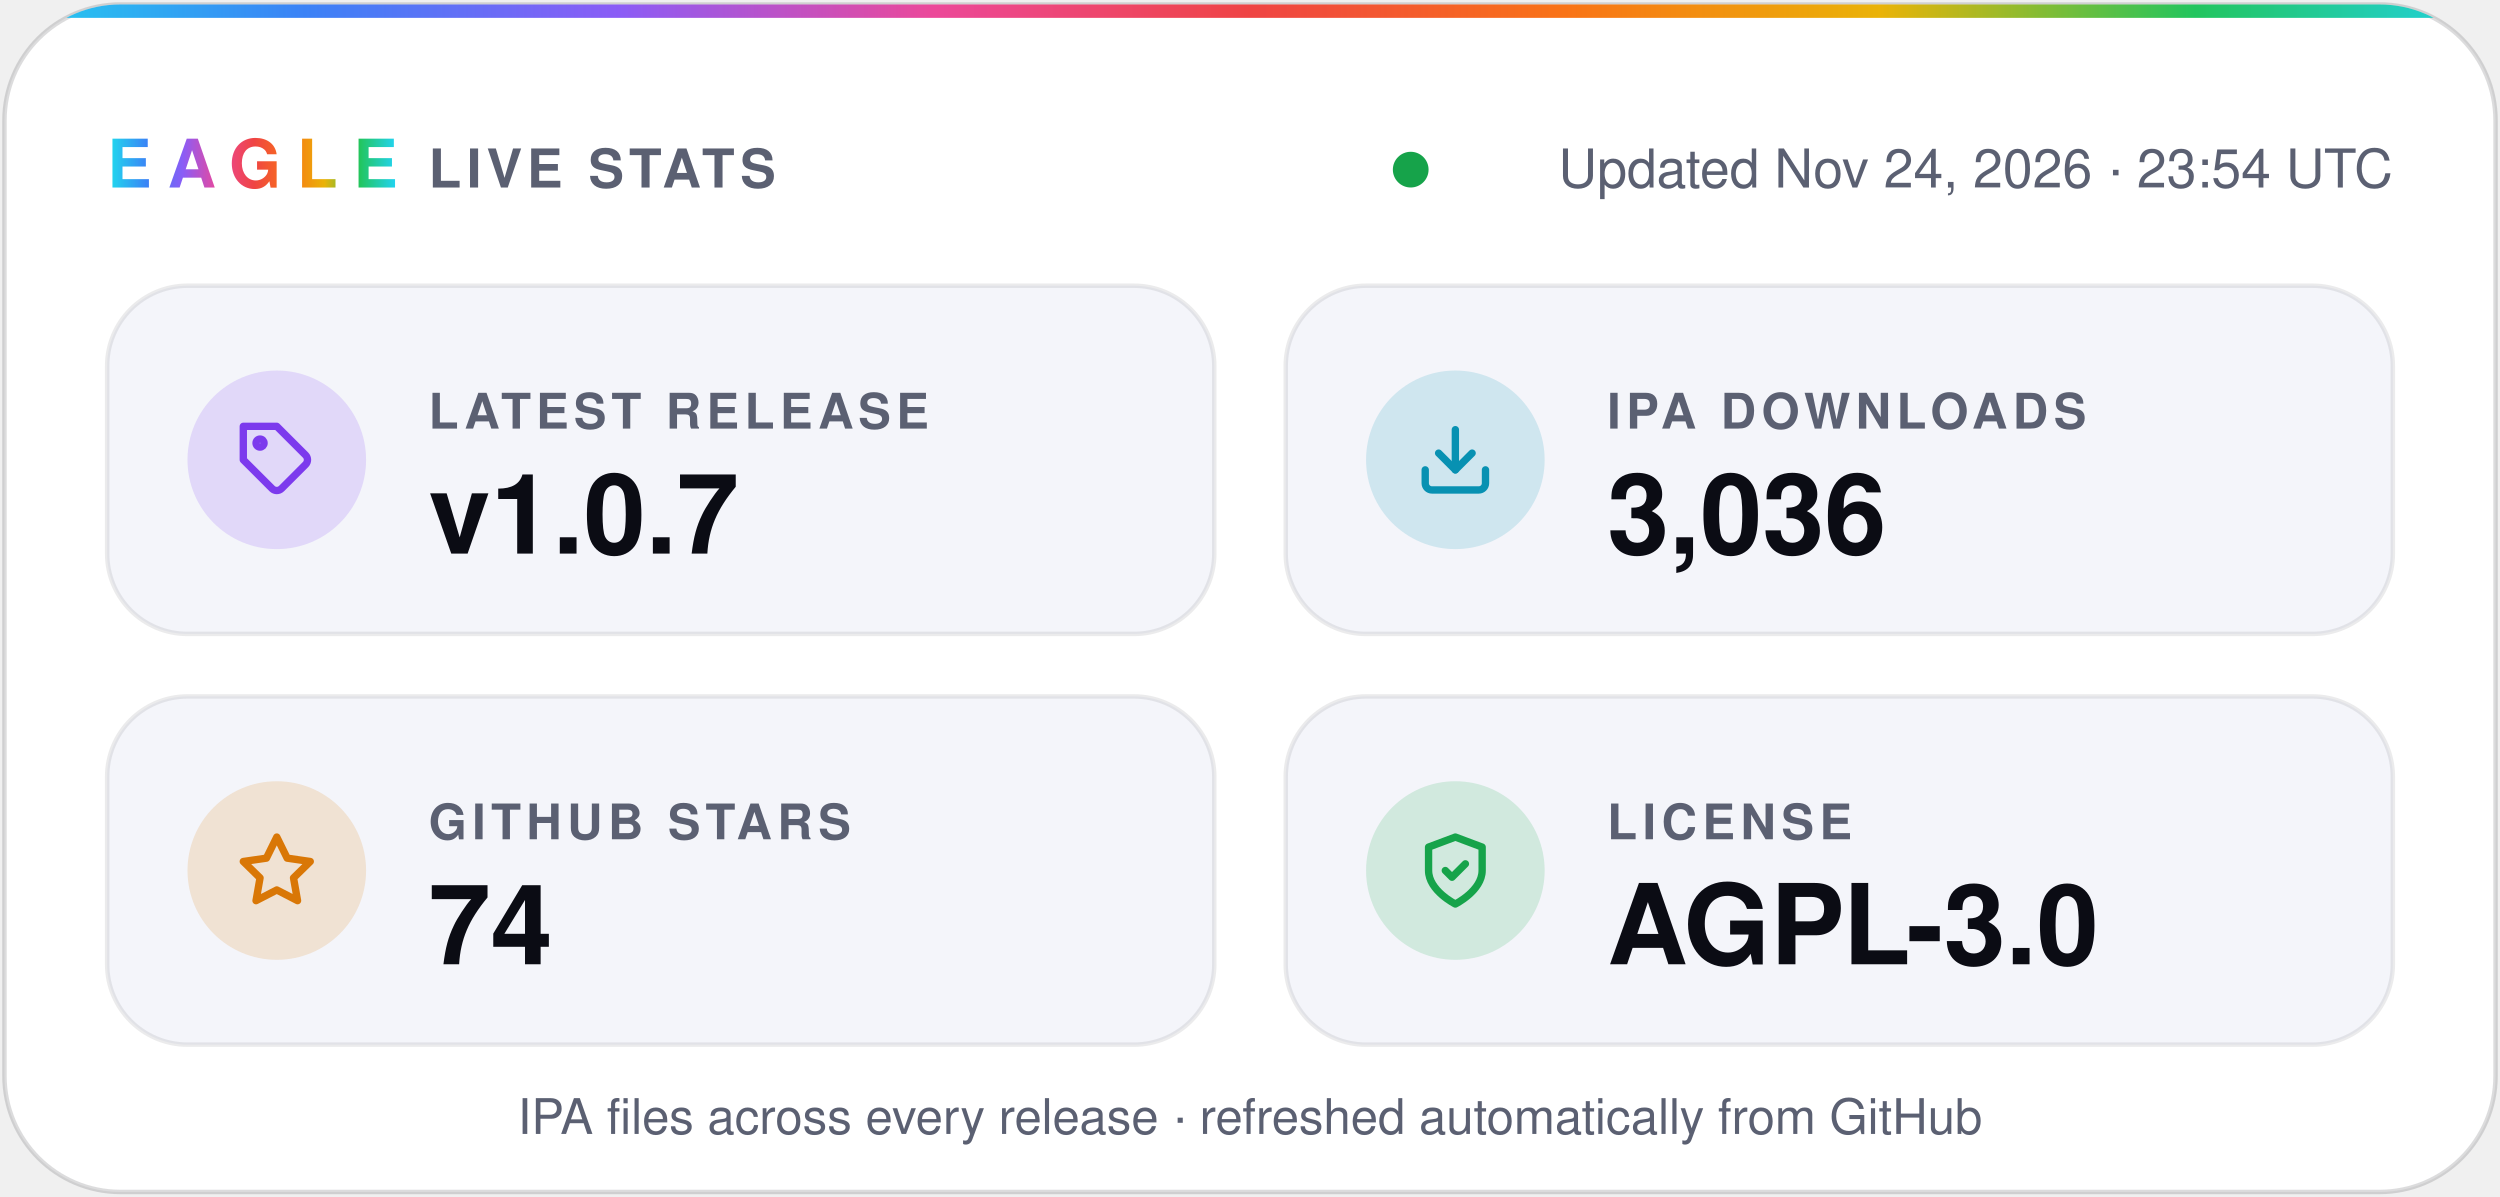
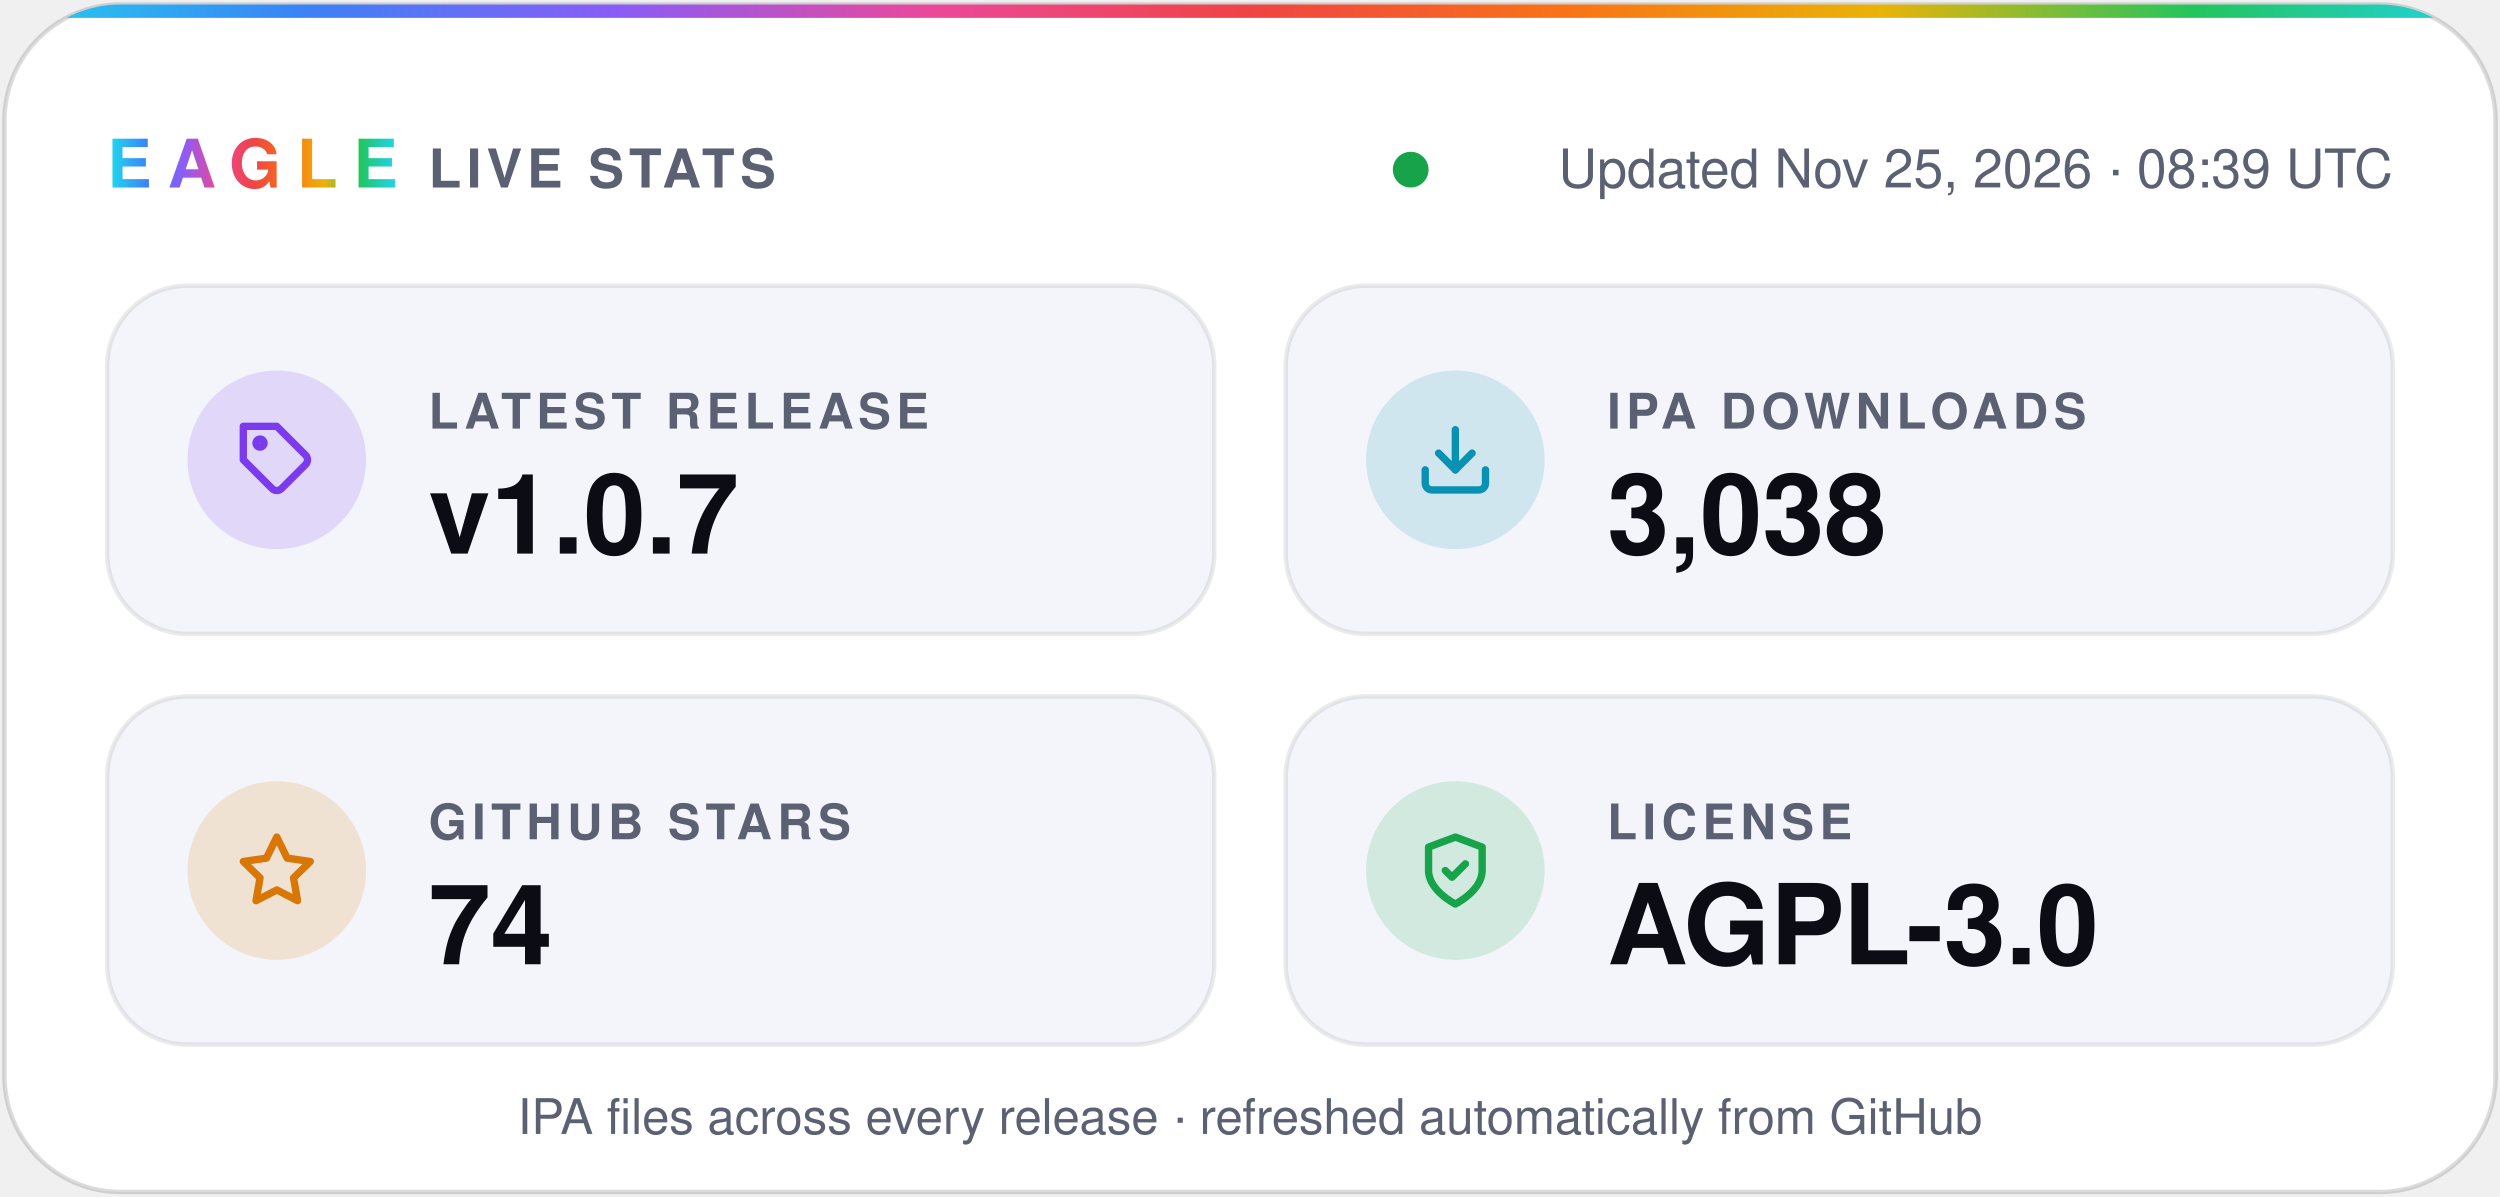
- <svg xmlns="http://www.w3.org/2000/svg" width="560" height="268" viewBox="0 0 560 268" role="img" aria-label="Eagle v1.0.7 · 3,036 IPA downloads · 74 stars · AGPL-3.0">
+ <svg xmlns="http://www.w3.org/2000/svg" width="560" height="268" viewBox="0 0 560 268" role="img" aria-label="Eagle v1.0.7 · 3,038 IPA downloads · 74 stars · AGPL-3.0">
  <defs>
    <linearGradient id="spectrum" x1="0%" y1="0%" x2="100%" y2="0%">
      <stop offset="0.0%" stop-color="#22d3ee" />
      <stop offset="12.5%" stop-color="#3b82f6" />
      <stop offset="25.0%" stop-color="#8b5cf6" />
      <stop offset="37.5%" stop-color="#ec4899" />
      <stop offset="50.0%" stop-color="#ef4444" />
      <stop offset="62.5%" stop-color="#f97316" />
      <stop offset="75.0%" stop-color="#eab308" />
      <stop offset="87.5%" stop-color="#22c55e" />
      <stop offset="100.0%" stop-color="#22d3ee" />
    </linearGradient>
    <clipPath id="card">
      <rect x="1" y="1" width="558" height="266" rx="26" />
    </clipPath>
  </defs>
  <g font-family="-apple-system, BlinkMacSystemFont, 'SF Pro Display', 'Segoe UI', Helvetica, Arial, sans-serif">
    <rect x="1" y="1" width="558" height="266" rx="26" fill="#ffffff" stroke="#0b0c1424" />
    <rect width="560" height="4" fill="url(#spectrum)" clip-path="url(#card)" />
    <text x="24" y="42" fill="url(#spectrum)" font-size="15" font-weight="800" letter-spacing="3.5">EAGLE</text>
    <text x="96" y="42" fill="#5b6072" font-size="12" font-weight="600" letter-spacing="1.2">LIVE STATS</text>
    <circle cx="316.0" cy="38" r="4" fill="#16a34a" />
-     <text x="536" y="42" fill="#5b6072" font-size="12" text-anchor="end">Updated Nov 24, 2026 · 23:54 UTC</text>
+     <text x="536" y="42" fill="#5b6072" font-size="12" text-anchor="end">Updated Nov 25, 2026 · 08:39 UTC</text>
    <rect x="24" y="64" width="248" height="78" rx="18" fill="#f4f5fa" stroke="#0b0c1414" />
    <circle cx="62" cy="103" r="20" fill="#7c3aed" fill-opacity="0.16" />
    <g transform="translate(53 94) scale(0.75)" fill="none" stroke="#7c3aed" stroke-width="2.2" stroke-linecap="round" stroke-linejoin="round">
      <path d="M20.6 13.4 13.4 20.6a2 2 0 0 1-2.8 0L2 12V2h10l8.6 8.6a2 2 0 0 1 0 2.8z" />
      <circle cx="7" cy="7" r="1.2" />
    </g>
    <text x="96" y="96" fill="#5b6072" font-size="11" font-weight="600" letter-spacing="1.2">LATEST RELEASE</text>
    <text x="96" y="124" fill="#0b0c14" font-size="25" font-weight="700">v1.0.7</text>
    <rect x="288" y="64" width="248" height="78" rx="18" fill="#f4f5fa" stroke="#0b0c1414" />
    <circle cx="326" cy="103" r="20" fill="#0891b2" fill-opacity="0.16" />
    <g transform="translate(317 94) scale(0.75)" fill="none" stroke="#0891b2" stroke-width="2.2" stroke-linecap="round" stroke-linejoin="round">
      <path d="M21 15v4a2 2 0 0 1-2 2H5a2 2 0 0 1-2-2v-4" />
      <path d="m7 10 5 5 5-5" />
      <path d="M12 15V3" />
    </g>
    <text x="360" y="96" fill="#5b6072" font-size="11" font-weight="600" letter-spacing="1.2">IPA DOWNLOADS</text>
-     <text x="360" y="124" fill="#0b0c14" font-size="25" font-weight="700">3,036</text>
+     <text x="360" y="124" fill="#0b0c14" font-size="25" font-weight="700">3,038</text>
    <rect x="24" y="156" width="248" height="78" rx="18" fill="#f4f5fa" stroke="#0b0c1414" />
    <circle cx="62" cy="195" r="20" fill="#d97706" fill-opacity="0.16" />
    <g transform="translate(53 186) scale(0.75)" fill="none" stroke="#d97706" stroke-width="2.2" stroke-linecap="round" stroke-linejoin="round">
      <path d="m12 2 3.1 6.3 6.9 1-5 4.9 1.2 6.8-6.2-3.2-6.2 3.2L7 14.2 2 9.3l6.9-1z" />
    </g>
    <text x="96" y="188" fill="#5b6072" font-size="11" font-weight="600" letter-spacing="1.2">GITHUB STARS</text>
    <text x="96" y="216" fill="#0b0c14" font-size="25" font-weight="700">74</text>
    <rect x="288" y="156" width="248" height="78" rx="18" fill="#f4f5fa" stroke="#0b0c1414" />
    <circle cx="326" cy="195" r="20" fill="#16a34a" fill-opacity="0.16" />
    <g transform="translate(317 186) scale(0.75)" fill="none" stroke="#16a34a" stroke-width="2.2" stroke-linecap="round" stroke-linejoin="round">
      <path d="M12 22s8-4 8-10V5l-8-3-8 3v7c0 6 8 10 8 10z" />
      <path d="m9 12 2 2 4-4" />
    </g>
    <text x="360" y="188" fill="#5b6072" font-size="11" font-weight="600" letter-spacing="1.2">LICENSE</text>
    <text x="360" y="216" fill="#0b0c14" font-size="25" font-weight="700">AGPL-3.0</text>
    <text x="280" y="254" fill="#5b6072" font-size="11" text-anchor="middle">IPA files across every release · refreshed automatically from GitHub</text>
  </g>
</svg>
